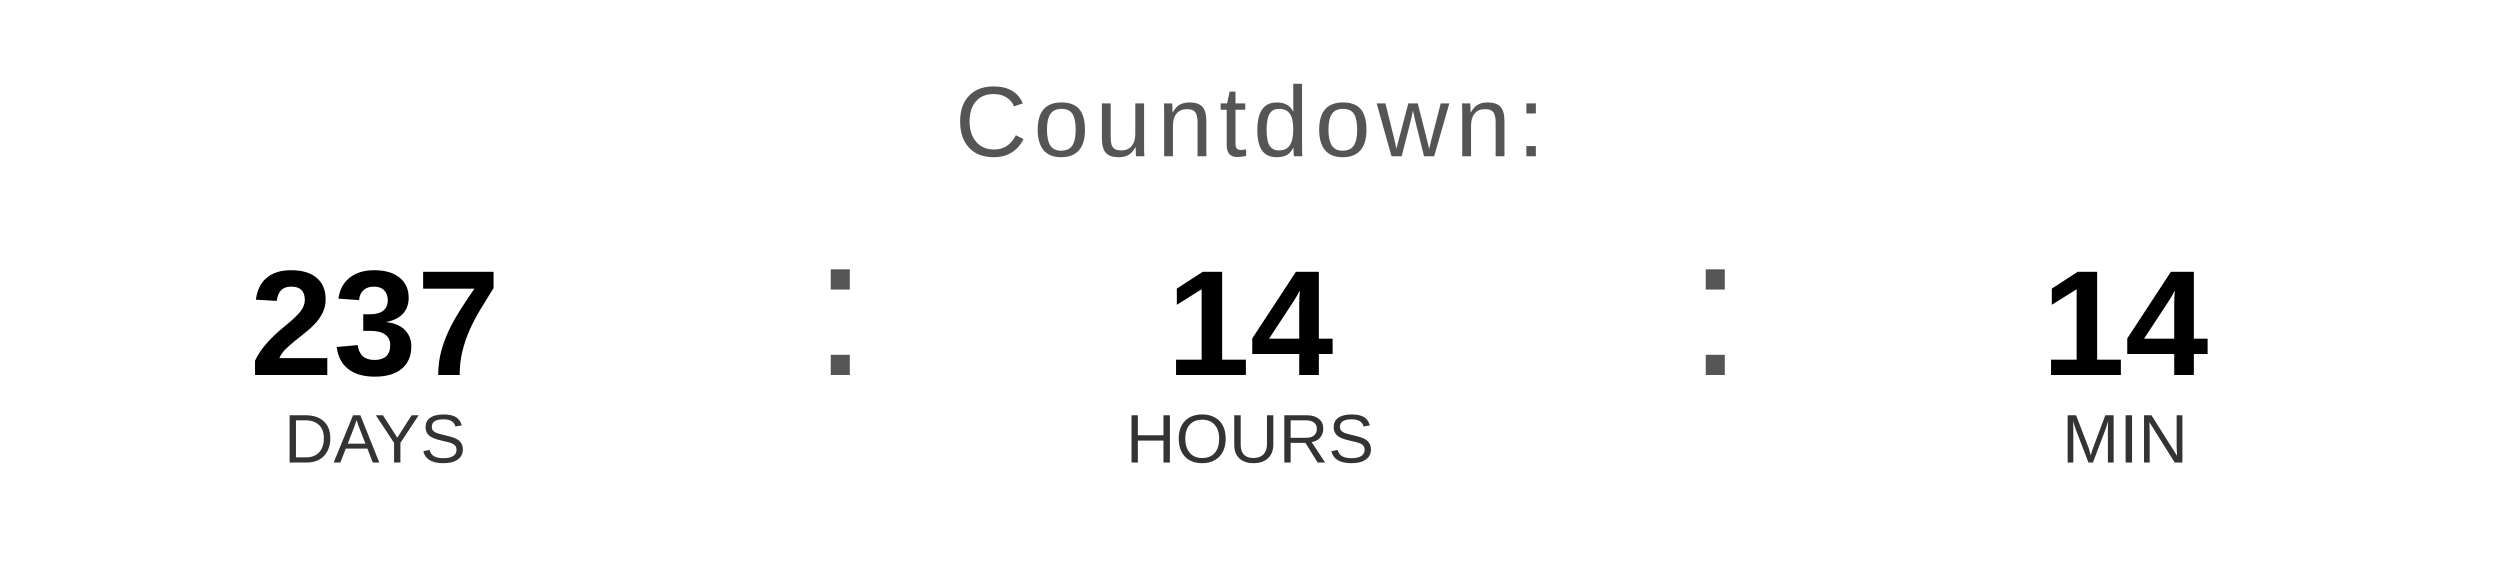
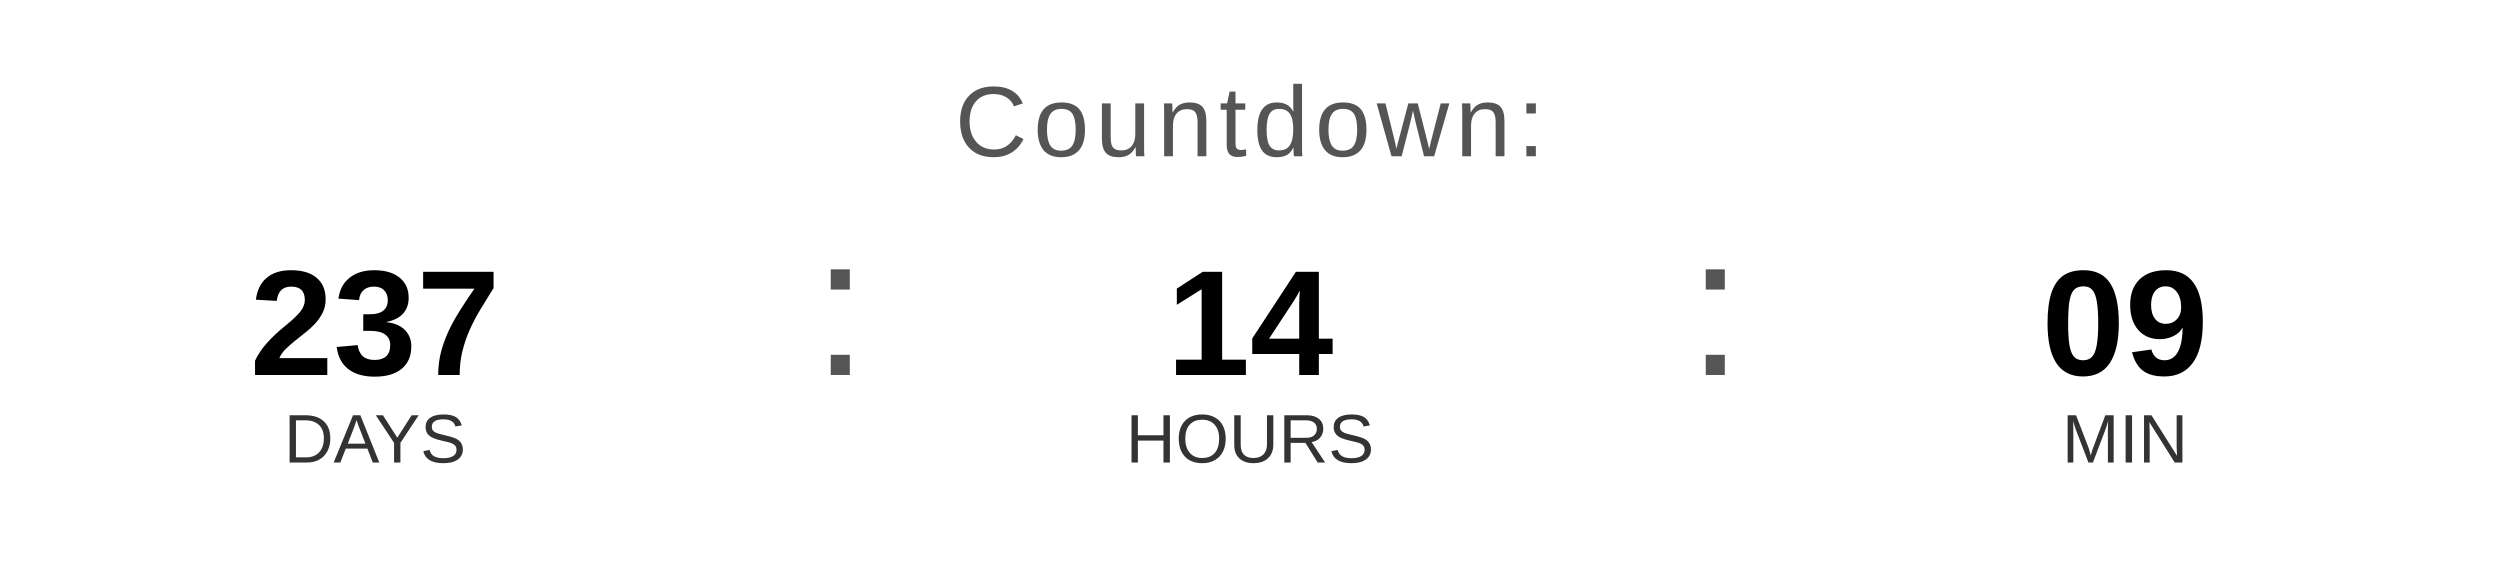
<svg xmlns="http://www.w3.org/2000/svg" width="400" height="90" viewBox="0 0 400 90">
  <text x="200" y="25" font-family="Arial, Helvetica, sans-serif" font-size="16" fill="#555555" text-anchor="middle" letter-spacing="1">
    Countdown:
  </text>
  <text x="60" y="60" font-family="Arial, Helvetica, sans-serif" font-size="24" font-weight="bold" fill="#000000" text-anchor="middle">237</text>
  <text x="60" y="74" font-family="Arial, Helvetica, sans-serif" font-size="11" fill="#333333" text-anchor="middle">DAYS</text>
  <text x="130" y="60" font-family="Arial, sans-serif" font-size="32" fill="#555555">:</text>
  <text x="200" y="60" font-family="Arial, Helvetica, sans-serif" font-size="24" font-weight="bold" fill="#000000" text-anchor="middle">14</text>
  <text x="200" y="74" font-family="Arial, Helvetica, sans-serif" font-size="11" fill="#333333" text-anchor="middle">HOURS</text>
  <text x="270" y="60" font-family="Arial, sans-serif" font-size="32" fill="#555555">:</text>
-   <text x="340" y="60" font-family="Arial, Helvetica, sans-serif" font-size="24" font-weight="bold" fill="#000000" text-anchor="middle">14</text>
+   <text x="340" y="60" font-family="Arial, Helvetica, sans-serif" font-size="24" font-weight="bold" fill="#000000" text-anchor="middle">09</text>
  <text x="340" y="74" font-family="Arial, Helvetica, sans-serif" font-size="11" fill="#333333" text-anchor="middle">MIN</text>
</svg>
